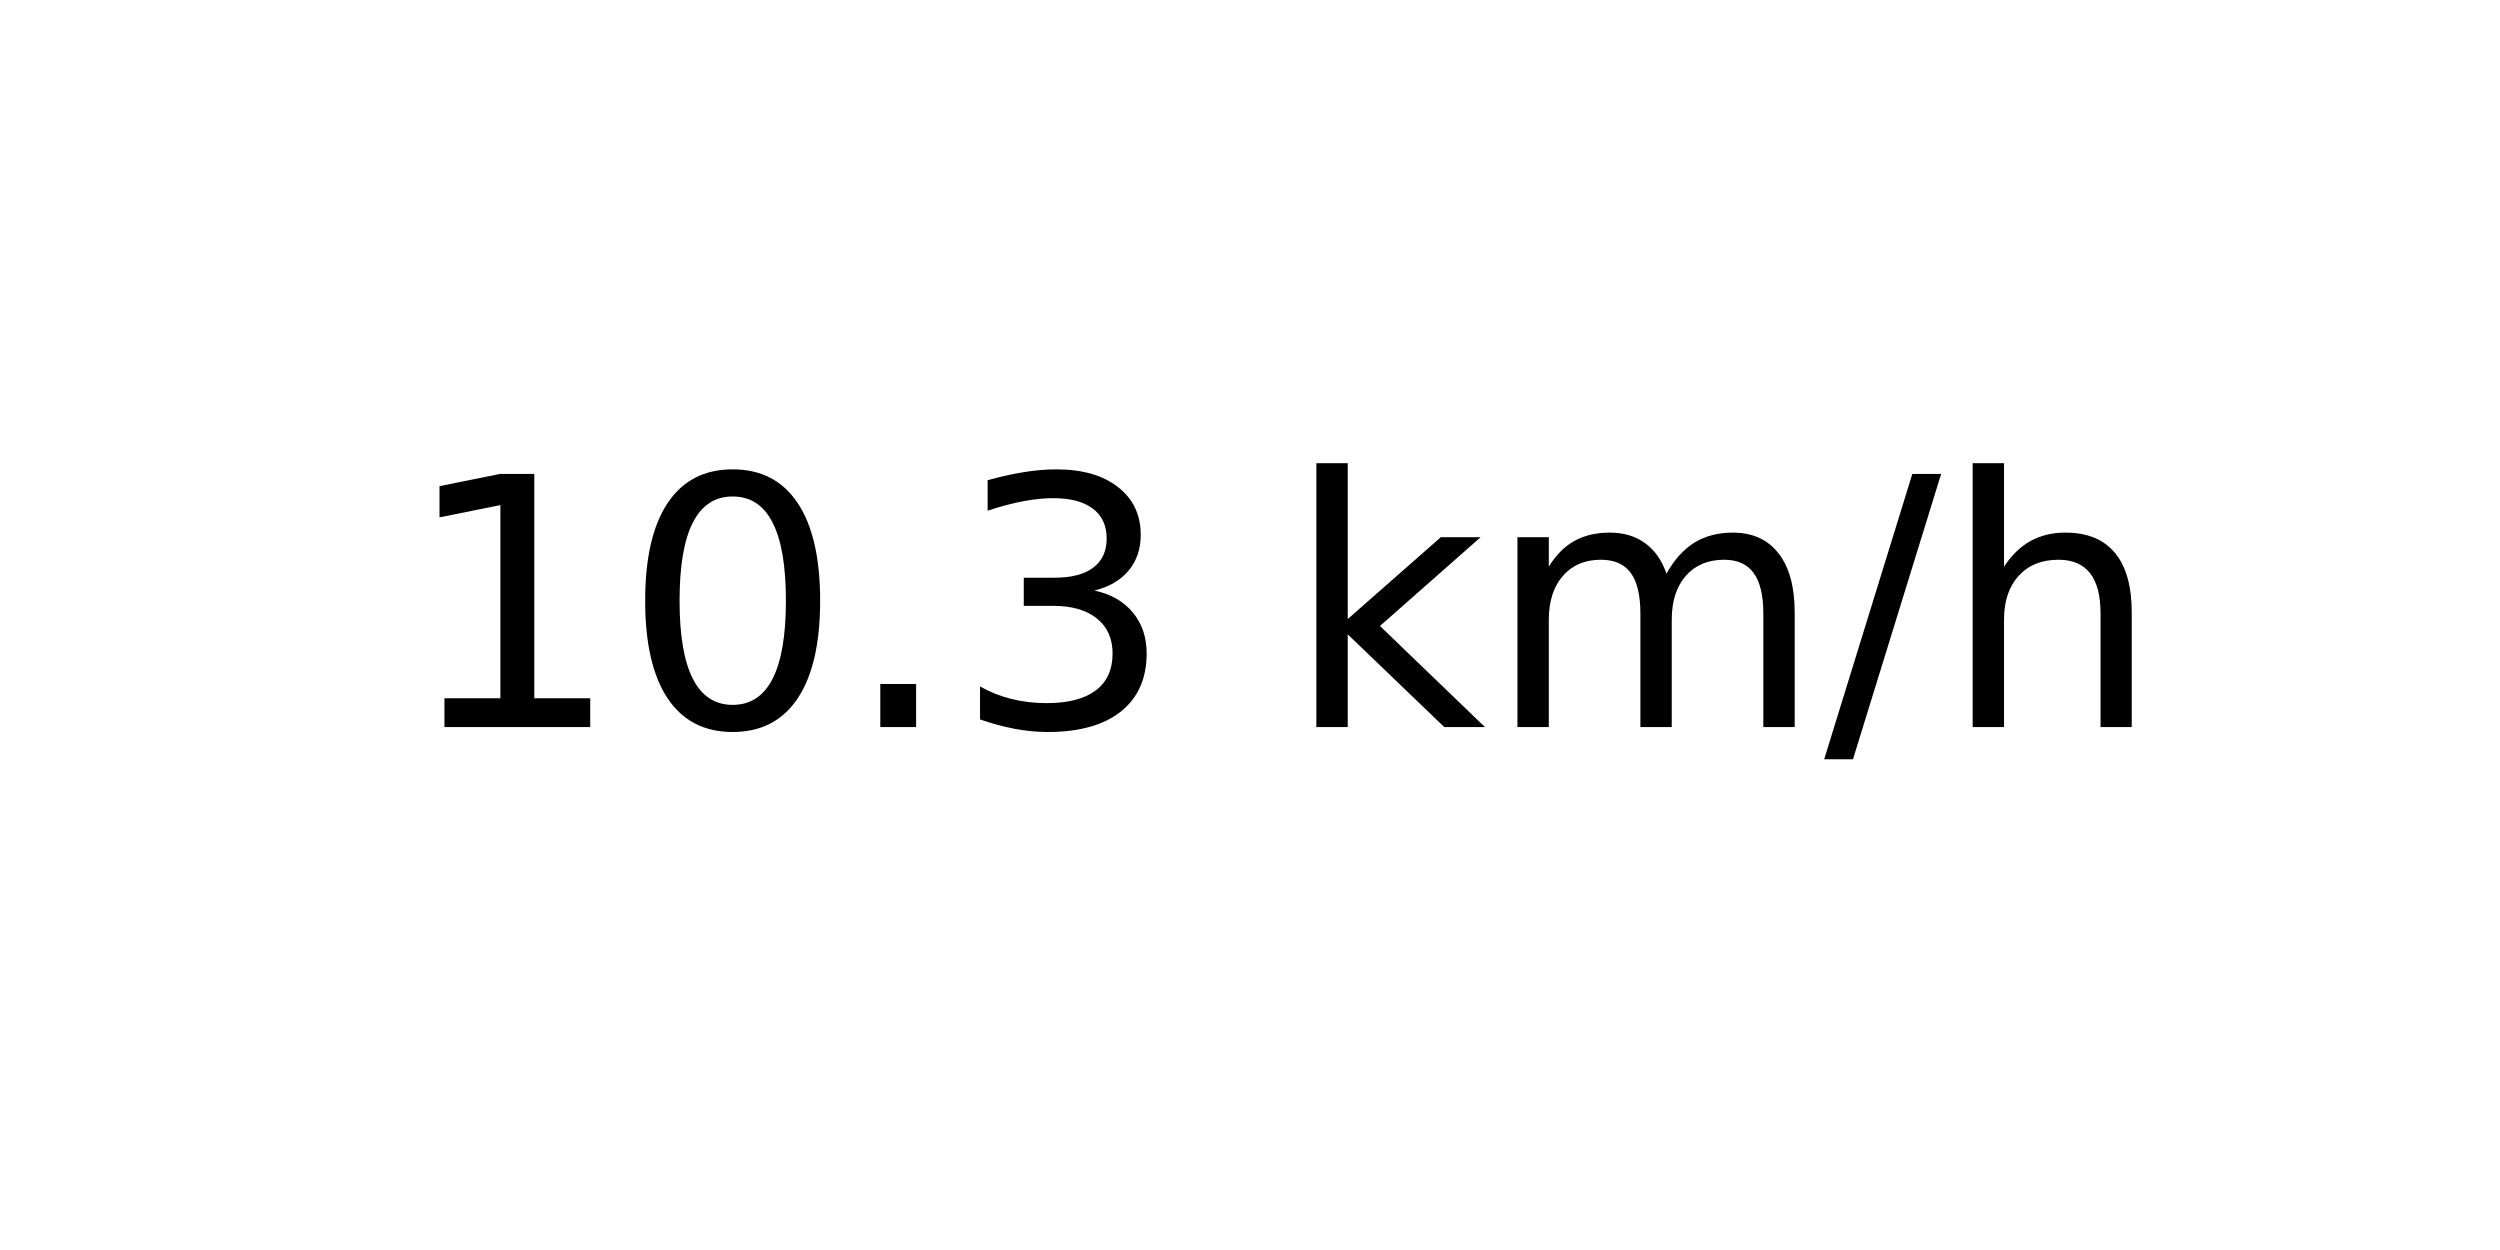
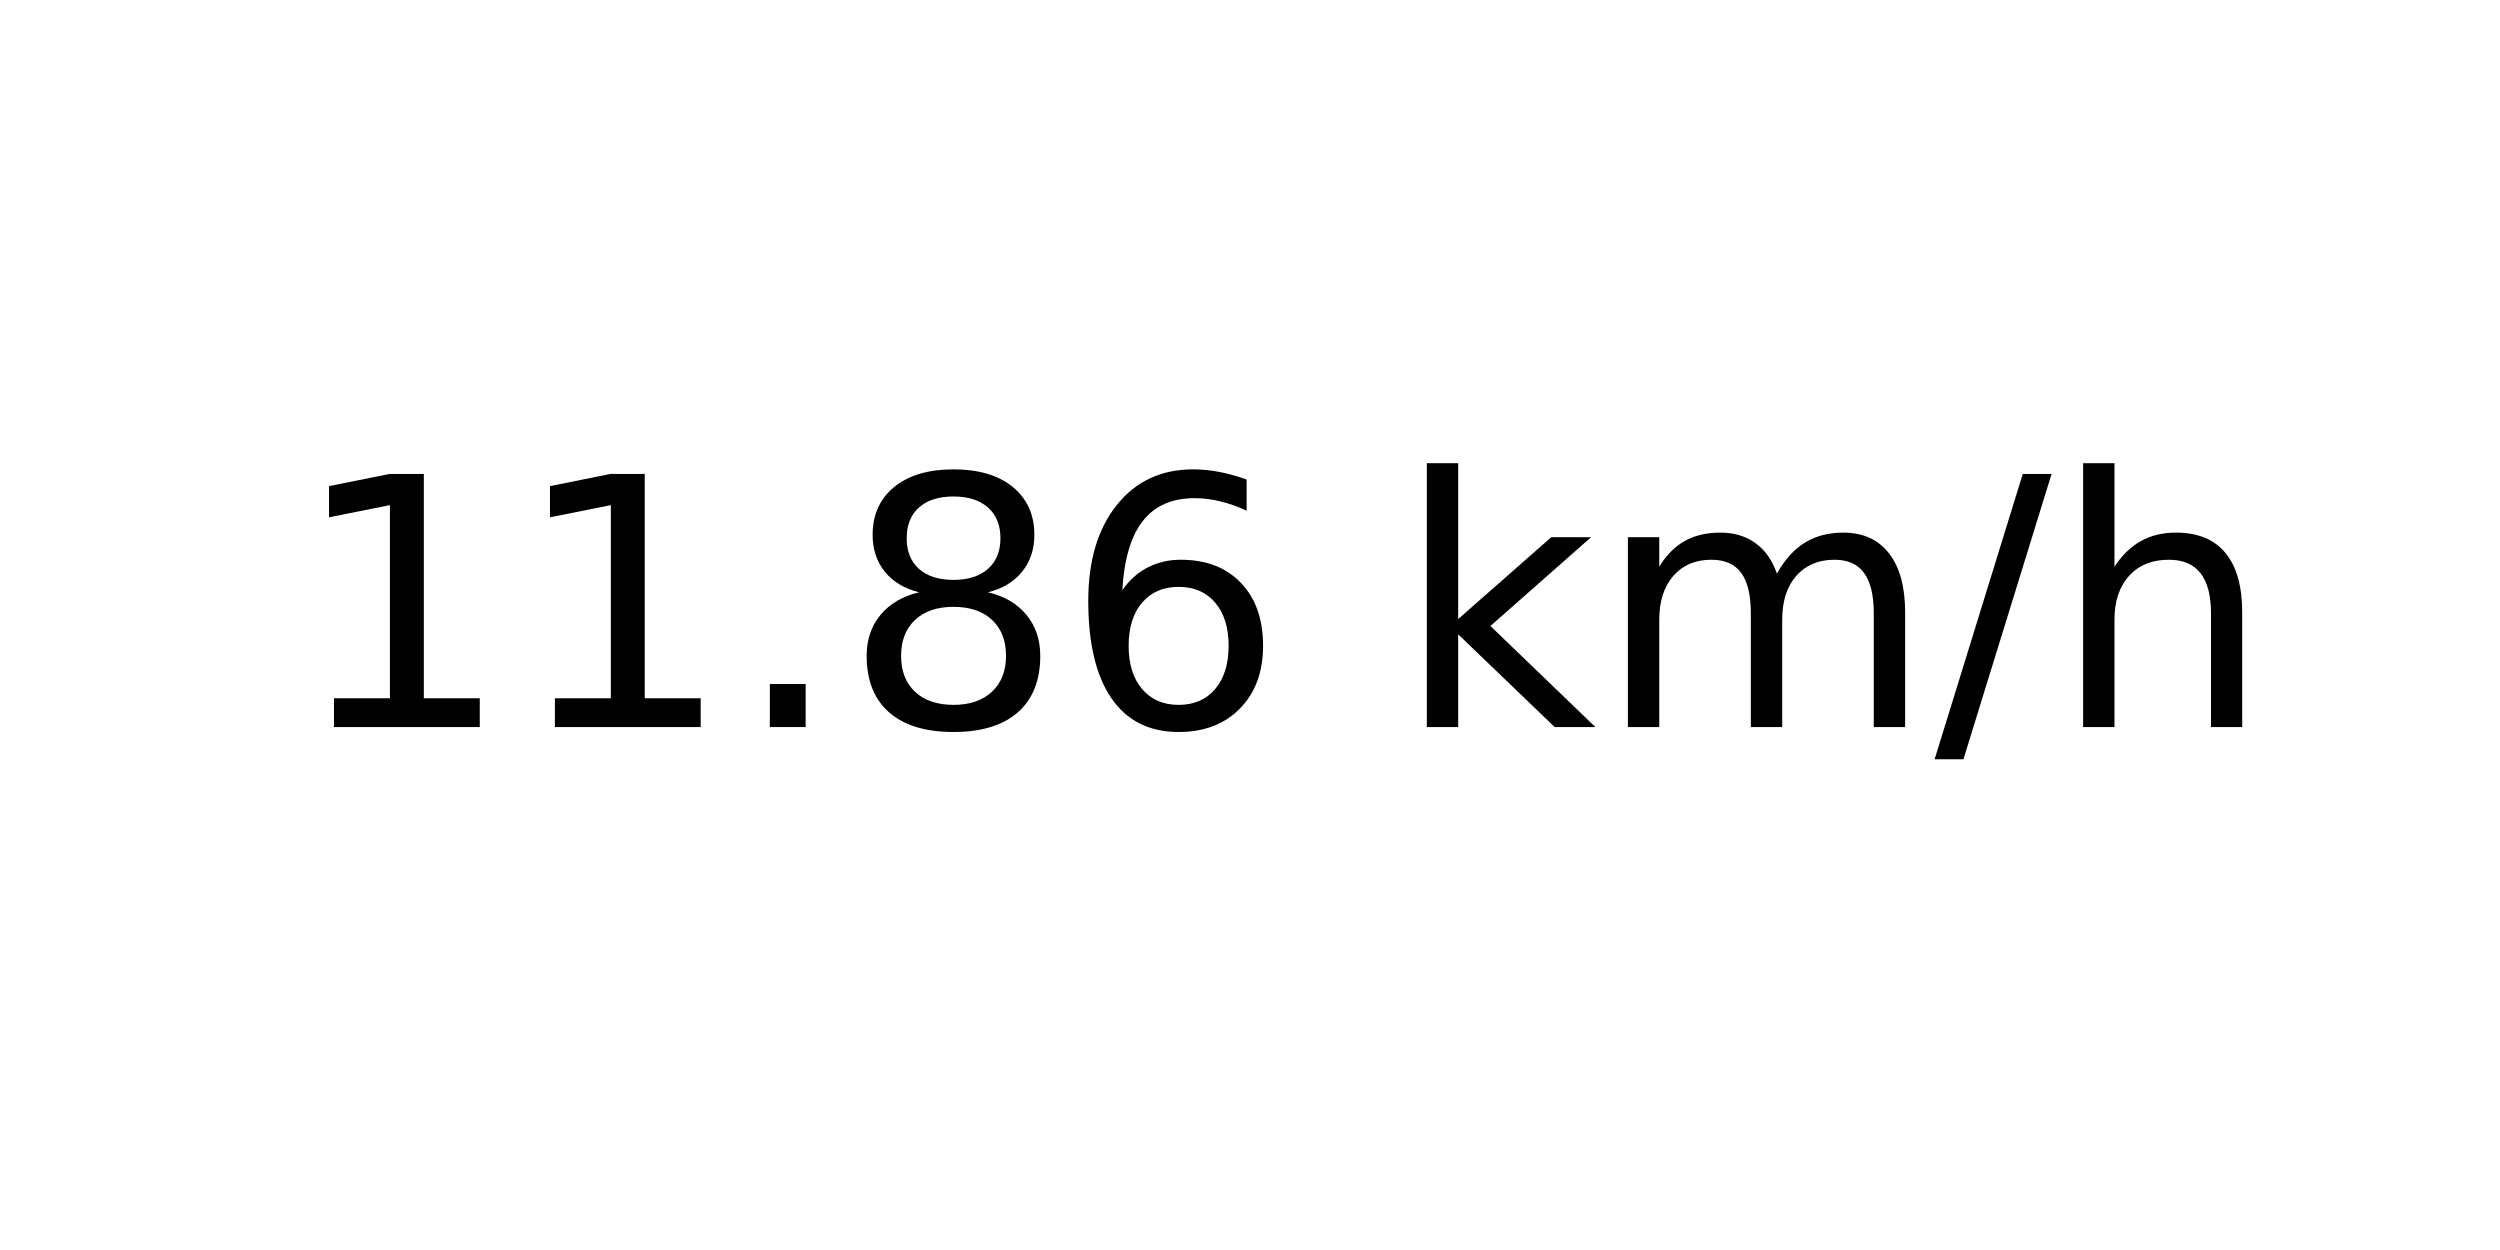
<svg xmlns="http://www.w3.org/2000/svg" xmlns:xlink="http://www.w3.org/1999/xlink" width="72pt" height="36pt" viewBox="0 0 72 36" version="1.1">
  <defs>
    <style type="text/css">*{stroke-linejoin: round; stroke-linecap: butt}</style>
  </defs>
  <g id="figure_1">
    <g id="axes_1">
      <g id="text_1">
-         <g transform="translate(11.55937 20.93937) scale(0.1 -0.1)">
+         <g transform="translate(8.378125 20.93937) scale(0.1 -0.1)">
          <defs>
            <path id="DejaVuSans-31" d="M 794 531  L 1825 531  L 1825 4091  L 703 3866  L 703 4441  L 1819 4666  L 2450 4666  L 2450 531  L 3481 531  L 3481 0  L 794 0  L 794 531  z " transform="scale(0.015625)" />
-             <path id="DejaVuSans-30" d="M 2034 4250  Q 1547 4250 1301 3770  Q 1056 3291 1056 2328  Q 1056 1369 1301 889  Q 1547 409 2034 409  Q 2525 409 2770 889  Q 3016 1369 3016 2328  Q 3016 3291 2770 3770  Q 2525 4250 2034 4250  z M 2034 4750  Q 2819 4750 3233 4129  Q 3647 3509 3647 2328  Q 3647 1150 3233 529  Q 2819 -91 2034 -91  Q 1250 -91 836 529  Q 422 1150 422 2328  Q 422 3509 836 4129  Q 1250 4750 2034 4750  z " transform="scale(0.015625)" />
            <path id="DejaVuSans-2e" d="M 684 794  L 1344 794  L 1344 0  L 684 0  L 684 794  z " transform="scale(0.015625)" />
-             <path id="DejaVuSans-33" d="M 2597 2516  Q 3050 2419 3304 2112  Q 3559 1806 3559 1356  Q 3559 666 3084 287  Q 2609 -91 1734 -91  Q 1441 -91 1130 -33  Q 819 25 488 141  L 488 750  Q 750 597 1062 519  Q 1375 441 1716 441  Q 2309 441 2620 675  Q 2931 909 2931 1356  Q 2931 1769 2642 2001  Q 2353 2234 1838 2234  L 1294 2234  L 1294 2753  L 1863 2753  Q 2328 2753 2575 2939  Q 2822 3125 2822 3475  Q 2822 3834 2567 4026  Q 2313 4219 1838 4219  Q 1578 4219 1281 4162  Q 984 4106 628 3988  L 628 4550  Q 988 4650 1302 4700  Q 1616 4750 1894 4750  Q 2613 4750 3031 4423  Q 3450 4097 3450 3541  Q 3450 3153 3228 2886  Q 3006 2619 2597 2516  z " transform="scale(0.015625)" />
+             <path id="DejaVuSans-38" d="M 2034 2216  Q 1584 2216 1326 1975  Q 1069 1734 1069 1313  Q 1069 891 1326 650  Q 1584 409 2034 409  Q 2484 409 2743 651  Q 3003 894 3003 1313  Q 3003 1734 2745 1975  Q 2488 2216 2034 2216  z M 1403 2484  Q 997 2584 770 2862  Q 544 3141 544 3541  Q 544 4100 942 4425  Q 1341 4750 2034 4750  Q 2731 4750 3128 4425  Q 3525 4100 3525 3541  Q 3525 3141 3298 2862  Q 3072 2584 2669 2484  Q 3125 2378 3379 2068  Q 3634 1759 3634 1313  Q 3634 634 3220 271  Q 2806 -91 2034 -91  Q 1263 -91 848 271  Q 434 634 434 1313  Q 434 1759 690 2068  Q 947 2378 1403 2484  z M 1172 3481  Q 1172 3119 1398 2916  Q 1625 2713 2034 2713  Q 2441 2713 2670 2916  Q 2900 3119 2900 3481  Q 2900 3844 2670 4047  Q 2441 4250 2034 4250  Q 1625 4250 1398 4047  Q 1172 3844 1172 3481  z " transform="scale(0.015625)" />
+             <path id="DejaVuSans-36" d="M 2113 2584  Q 1688 2584 1439 2293  Q 1191 2003 1191 1497  Q 1191 994 1439 701  Q 1688 409 2113 409  Q 2538 409 2786 701  Q 3034 994 3034 1497  Q 3034 2003 2786 2293  Q 2538 2584 2113 2584  z M 3366 4563  L 3366 3988  Q 3128 4100 2886 4159  Q 2644 4219 2406 4219  Q 1781 4219 1451 3797  Q 1122 3375 1075 2522  Q 1259 2794 1537 2939  Q 1816 3084 2150 3084  Q 2853 3084 3261 2657  Q 3669 2231 3669 1497  Q 3669 778 3244 343  Q 2819 -91 2113 -91  Q 1303 -91 875 529  Q 447 1150 447 2328  Q 447 3434 972 4092  Q 1497 4750 2381 4750  Q 2619 4750 2861 4703  Q 3103 4656 3366 4563  z " transform="scale(0.015625)" />
            <path id="DejaVuSans-20" transform="scale(0.015625)" />
            <path id="DejaVuSans-6b" d="M 581 4863  L 1159 4863  L 1159 1991  L 2875 3500  L 3609 3500  L 1753 1863  L 3688 0  L 2938 0  L 1159 1709  L 1159 0  L 581 0  L 581 4863  z " transform="scale(0.015625)" />
            <path id="DejaVuSans-6d" d="M 3328 2828  Q 3544 3216 3844 3400  Q 4144 3584 4550 3584  Q 5097 3584 5394 3201  Q 5691 2819 5691 2113  L 5691 0  L 5113 0  L 5113 2094  Q 5113 2597 4934 2840  Q 4756 3084 4391 3084  Q 3944 3084 3684 2787  Q 3425 2491 3425 1978  L 3425 0  L 2847 0  L 2847 2094  Q 2847 2600 2669 2842  Q 2491 3084 2119 3084  Q 1678 3084 1418 2786  Q 1159 2488 1159 1978  L 1159 0  L 581 0  L 581 3500  L 1159 3500  L 1159 2956  Q 1356 3278 1631 3431  Q 1906 3584 2284 3584  Q 2666 3584 2933 3390  Q 3200 3197 3328 2828  z " transform="scale(0.015625)" />
            <path id="DejaVuSans-2f" d="M 1625 4666  L 2156 4666  L 531 -594  L 0 -594  L 1625 4666  z " transform="scale(0.015625)" />
            <path id="DejaVuSans-68" d="M 3513 2113  L 3513 0  L 2938 0  L 2938 2094  Q 2938 2591 2744 2837  Q 2550 3084 2163 3084  Q 1697 3084 1428 2787  Q 1159 2491 1159 1978  L 1159 0  L 581 0  L 581 4863  L 1159 4863  L 1159 2956  Q 1366 3272 1645 3428  Q 1925 3584 2291 3584  Q 2894 3584 3203 3211  Q 3513 2838 3513 2113  z " transform="scale(0.015625)" />
          </defs>
          <use xlink:href="#DejaVuSans-31" />
-           <use xlink:href="#DejaVuSans-30" x="63.623" />
+           <use xlink:href="#DejaVuSans-31" x="63.623" />
          <use xlink:href="#DejaVuSans-2e" x="127.246" />
-           <use xlink:href="#DejaVuSans-33" x="159.033" />
-           <use xlink:href="#DejaVuSans-20" x="222.656" />
-           <use xlink:href="#DejaVuSans-6b" x="254.443" />
-           <use xlink:href="#DejaVuSans-6d" x="312.354" />
-           <use xlink:href="#DejaVuSans-2f" x="409.766" />
-           <use xlink:href="#DejaVuSans-68" x="443.457" />
+           <use xlink:href="#DejaVuSans-38" x="159.033" />
+           <use xlink:href="#DejaVuSans-36" x="222.656" />
+           <use xlink:href="#DejaVuSans-20" x="286.279" />
+           <use xlink:href="#DejaVuSans-6b" x="318.066" />
+           <use xlink:href="#DejaVuSans-6d" x="375.977" />
+           <use xlink:href="#DejaVuSans-2f" x="473.389" />
+           <use xlink:href="#DejaVuSans-68" x="507.08" />
        </g>
      </g>
    </g>
  </g>
</svg>
